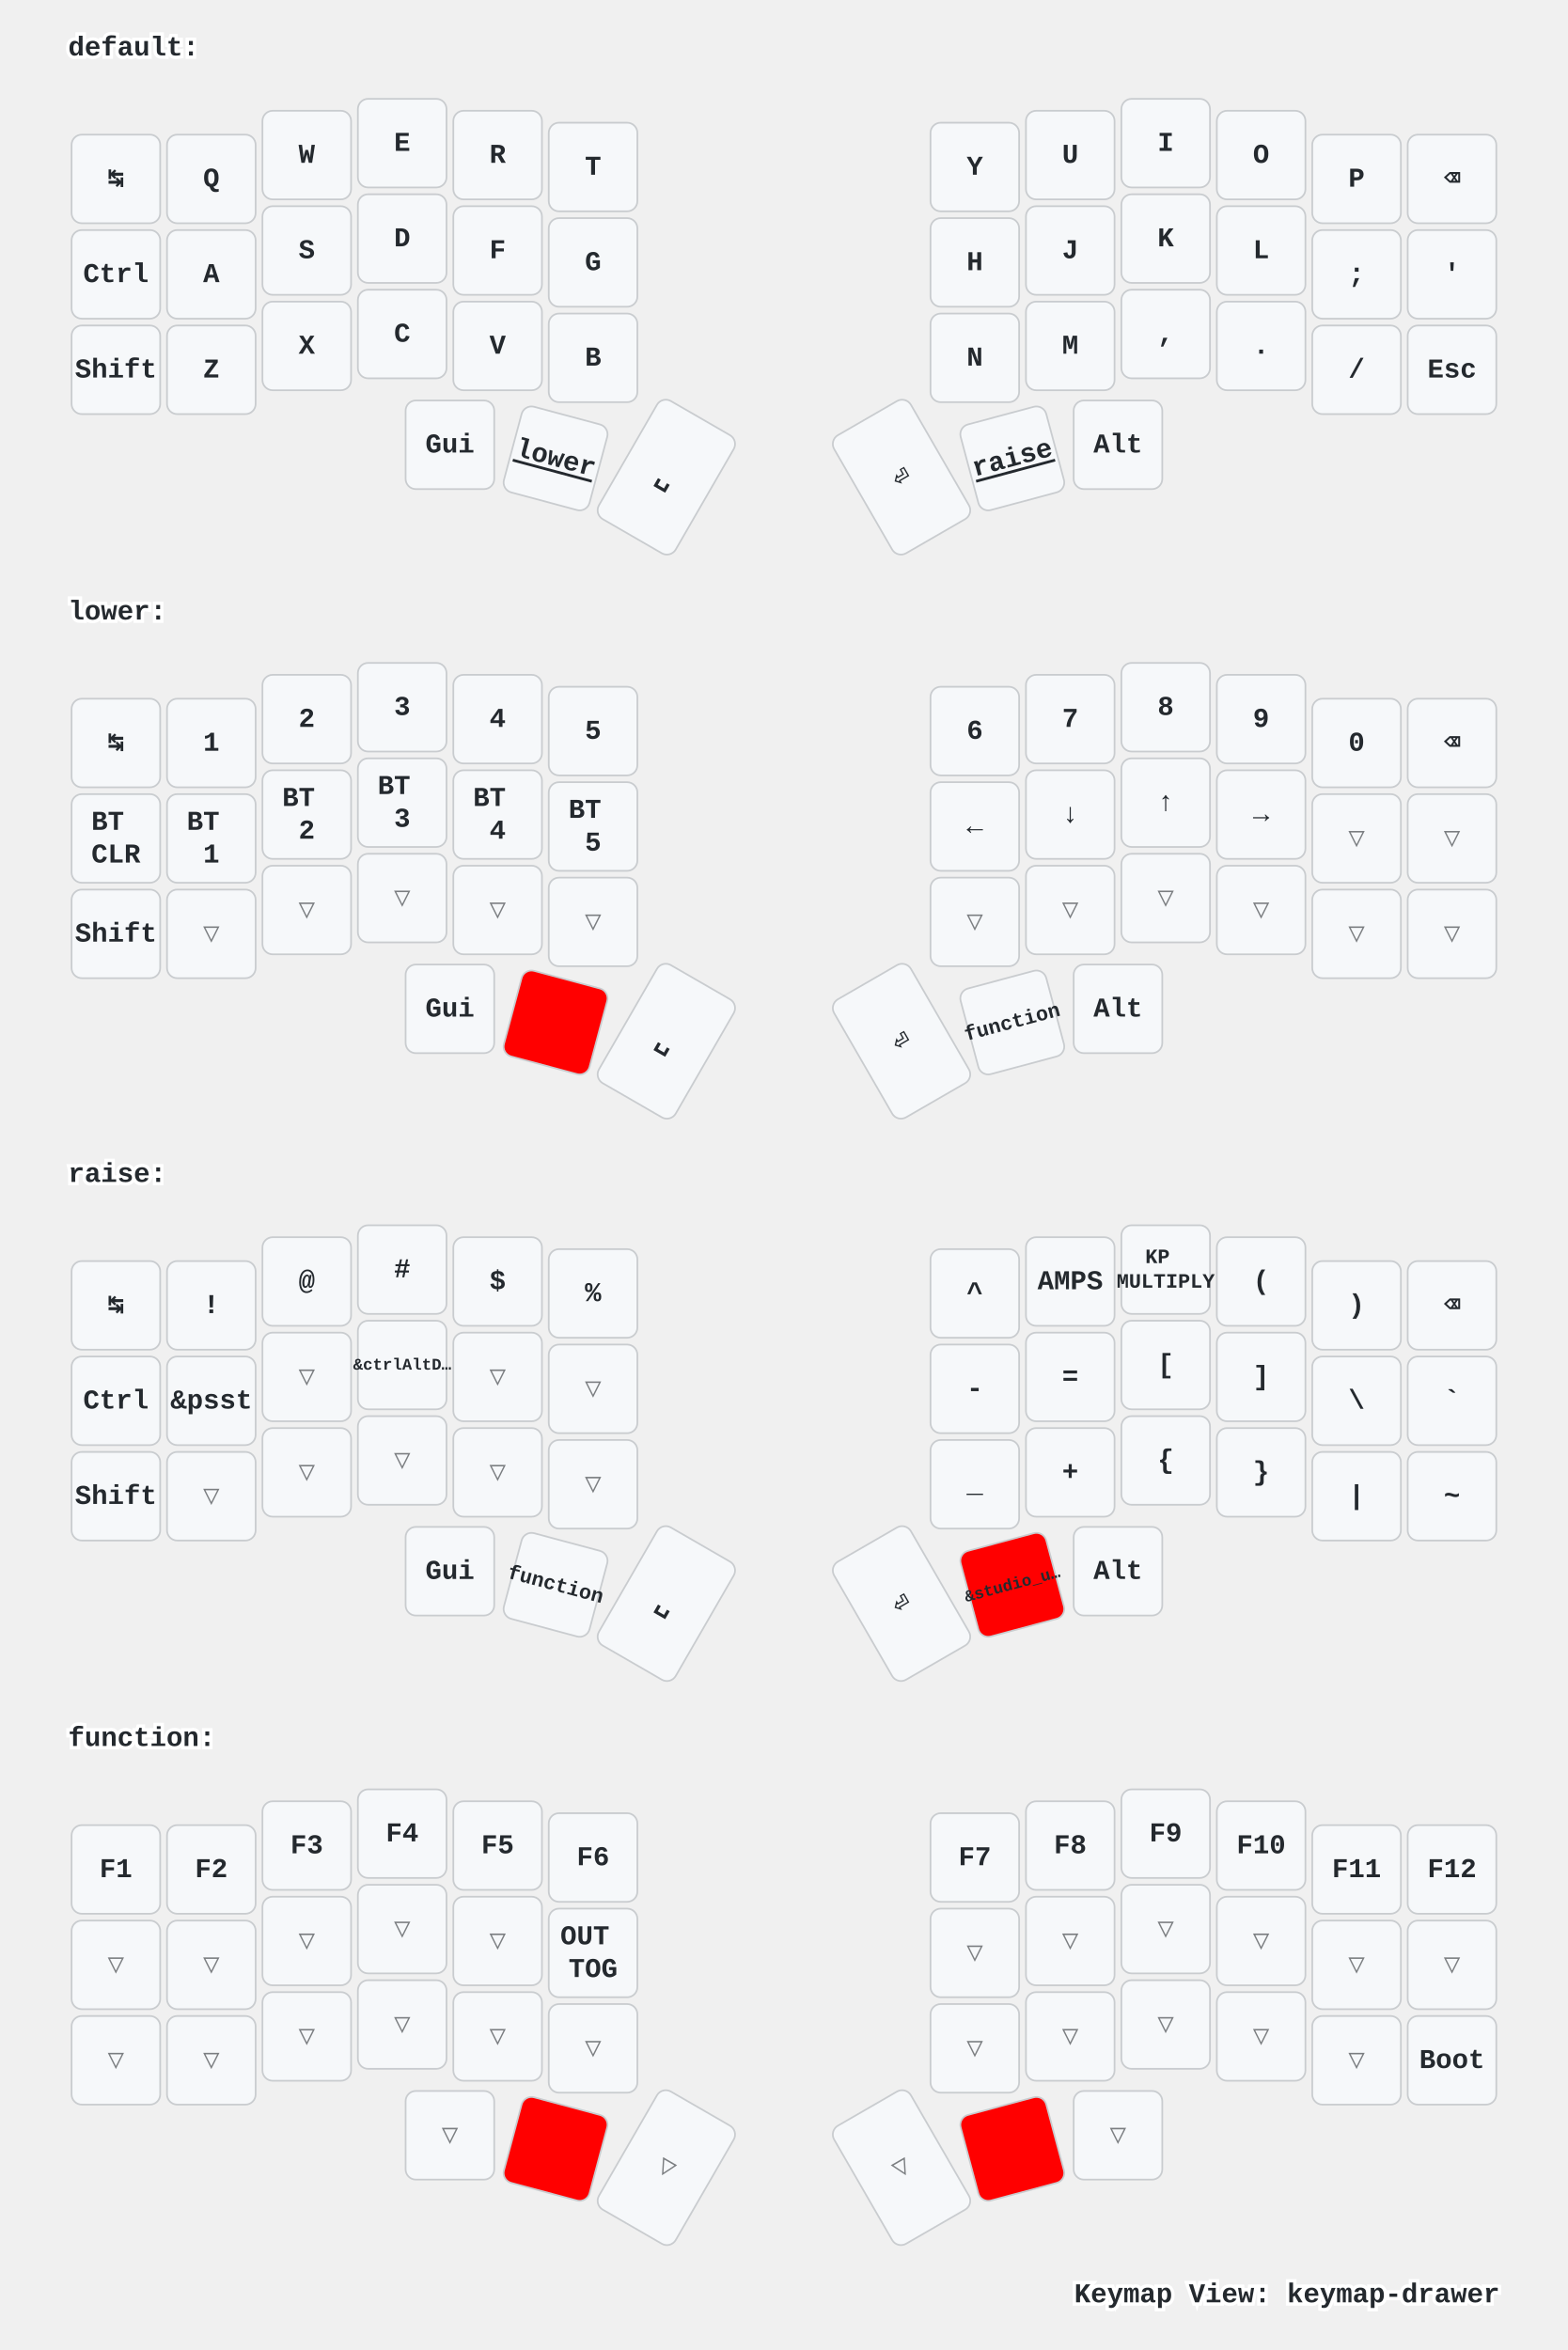
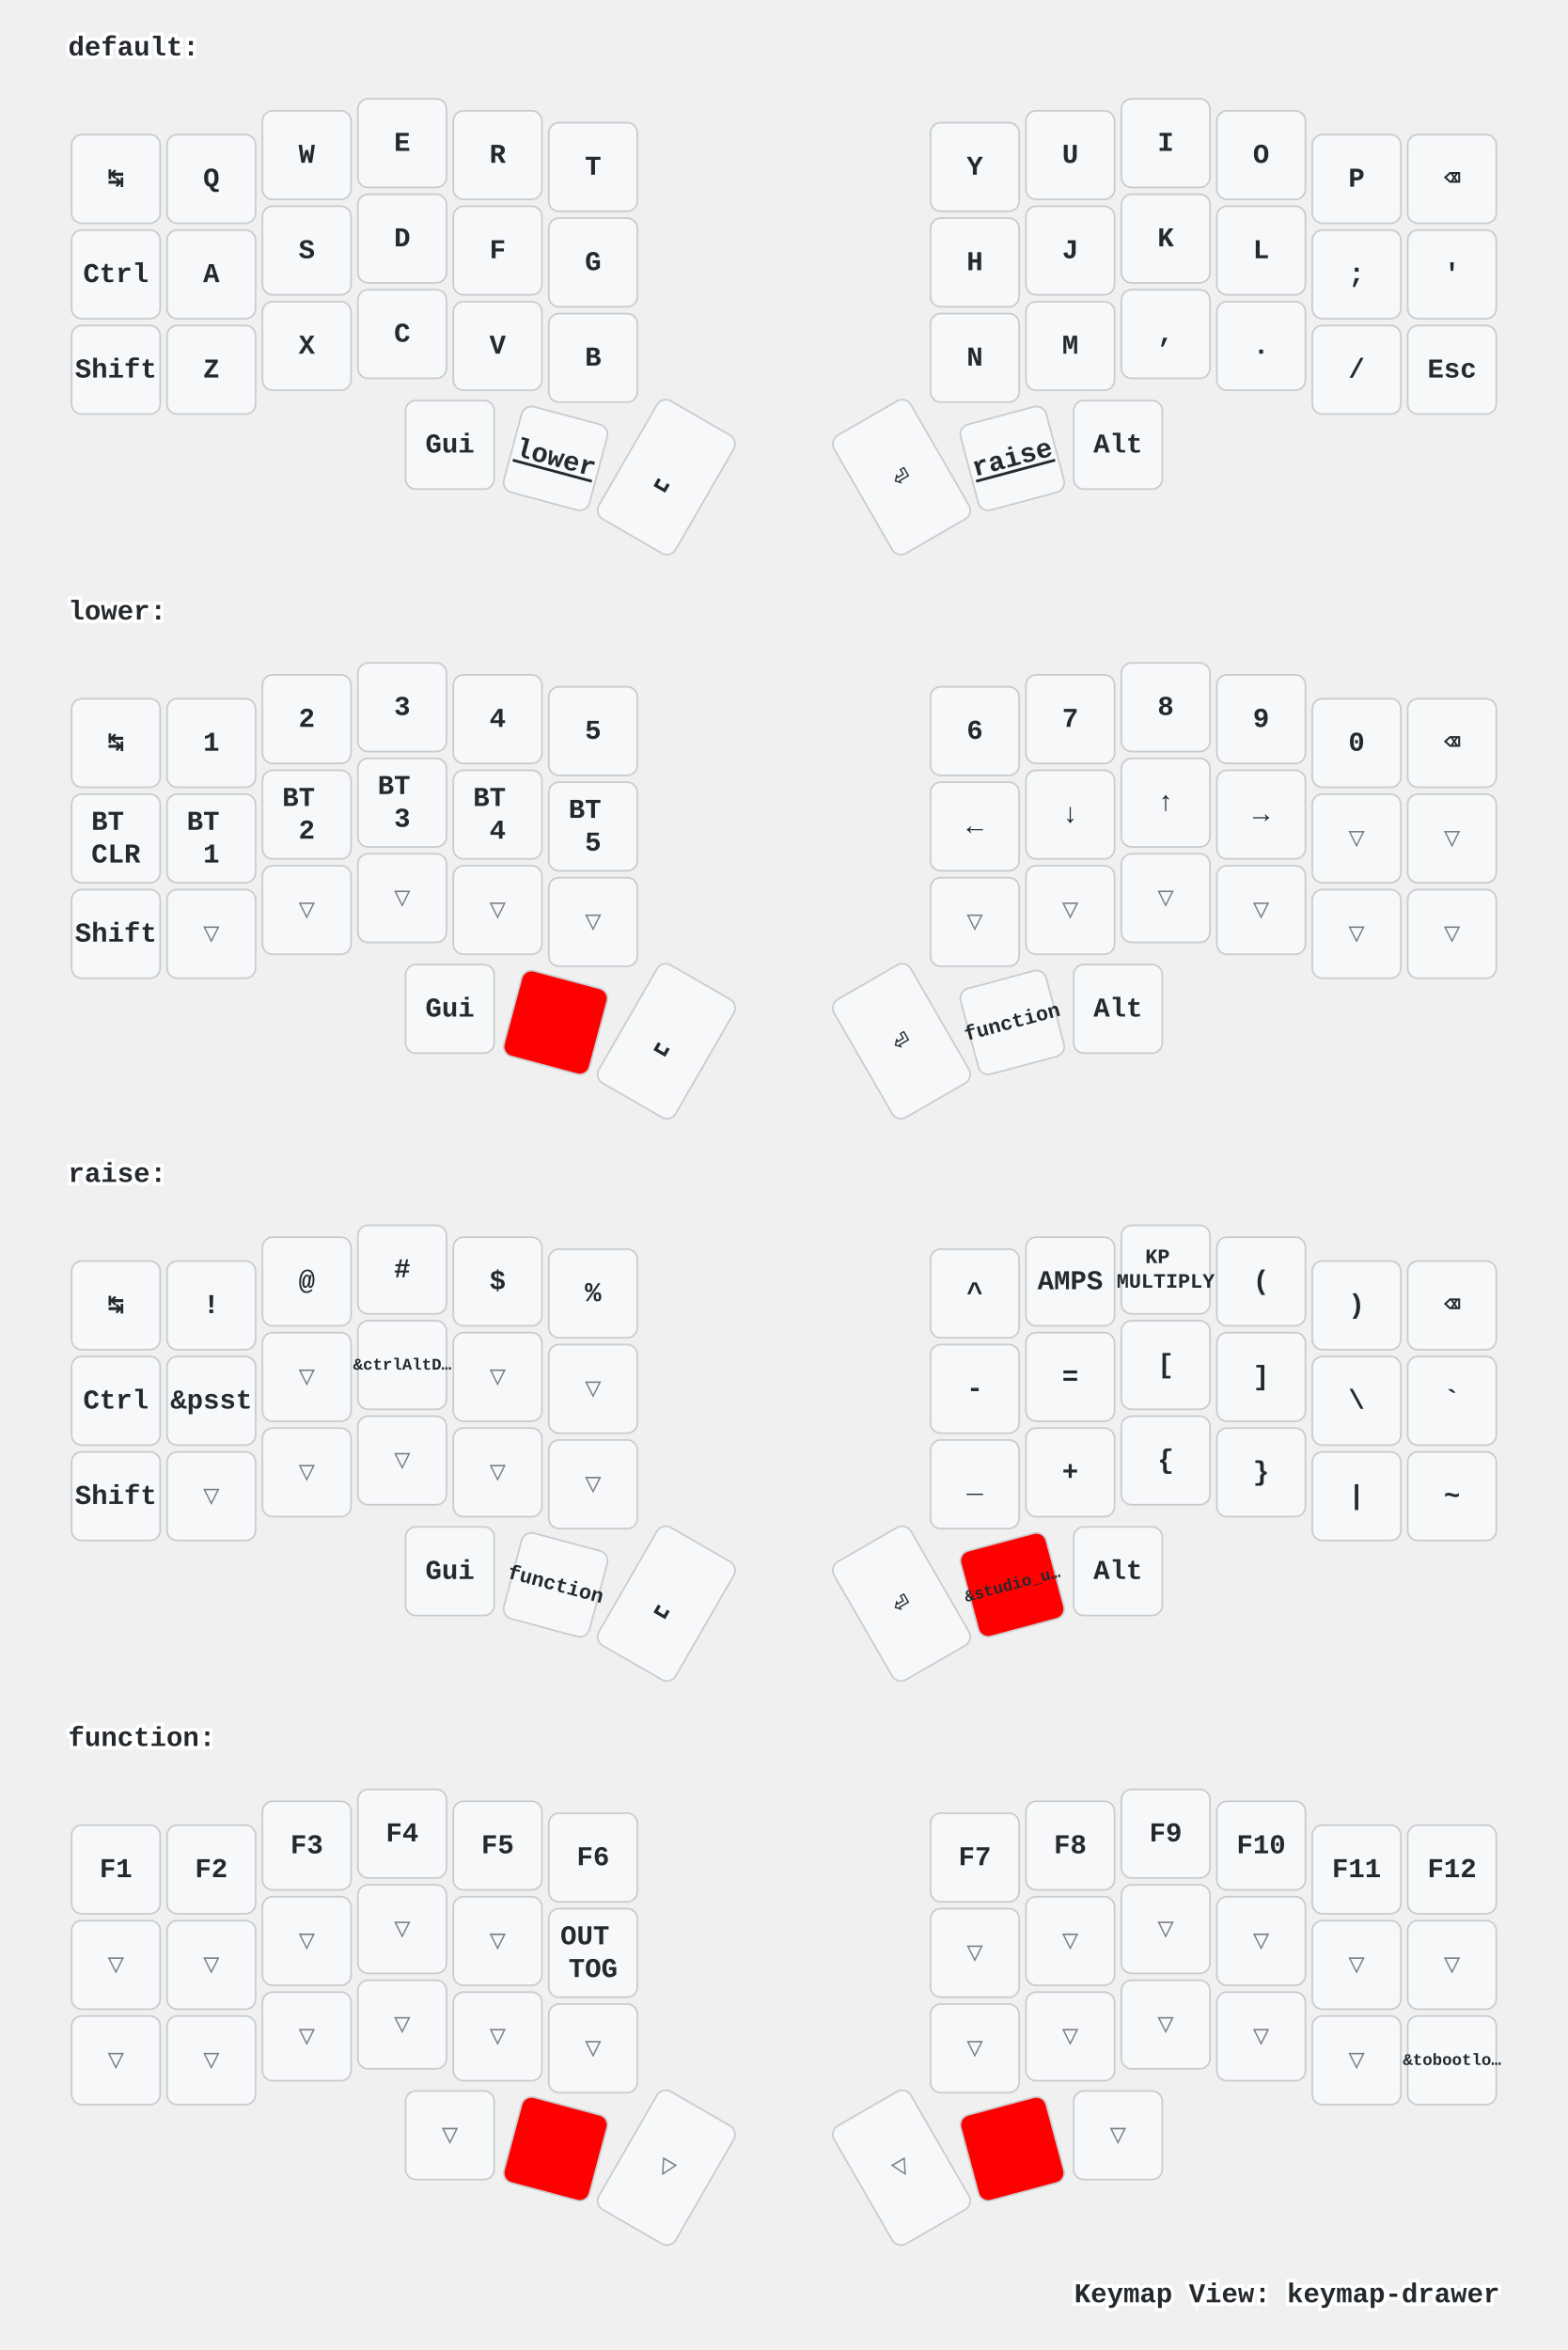
<svg xmlns="http://www.w3.org/2000/svg" width="920" height="1379" viewBox="0 0 920 1379" class="keymap">
  <style>/* inherit to force styles through use tags */
svg path {
    fill: inherit;
}

/* font and background color specifications */
svg.keymap {
    font-family: SFMono-Regular,Consolas,Liberation Mono,Menlo,monospace;
    font-size: 14px;
    font-kerning: normal;
    text-rendering: optimizeLegibility;
    fill: #24292e;
}

/* default key styling */
rect.key {
    fill: #f6f8fa;
}

rect.key, rect.combo {
    stroke: #c9cccf;
    stroke-width: 1;
}

/* default key side styling, only used is draw_key_sides is set */
rect.side {
    filter: brightness(90%);
}

/* color accent for combo boxes */
rect.combo, rect.combo-separate {
    fill: #cdf;
}

/* color accent for held keys */
rect.held, rect.combo.held {
    fill: #fdd;
}

/* color accent for ghost (optional) keys */
rect.ghost, rect.combo.ghost {
    stroke-dasharray: 4, 4;
    stroke-width: 2;
}

text {
    text-anchor: middle;
    dominant-baseline: middle;
}

/* styling for layer labels */
text.label {
    font-weight: bold;
    text-anchor: start;
    stroke: white;
    stroke-width: 4;
    paint-order: stroke;
}

/* styling for optional footer */
text.footer {
    text-anchor: end;
    dominant-baseline: auto;
    stroke: white;
    stroke-width: 4;
    paint-order: stroke;
}

/* styling for combo tap, and key hold/shifted label text */
text.combo, text.hold, text.shifted {
    font-size: 11px;
}

text.hold {
    text-anchor: middle;
    dominant-baseline: auto;
}

text.shifted {
    text-anchor: middle;
    dominant-baseline: hanging;
}

text.layer-activator {
    text-decoration: underline;
}

/* styling for hold/shifted label text in combo box */
text.combo.hold, text.combo.shifted {
    font-size: 8px;
}

/* lighter symbol for transparent keys */
text.trans {
    fill: #7b7e81;
}

/* styling for combo dendrons */
path.combo {
    stroke-width: 1;
    stroke: gray;
    fill: none;
}

/* Start Tabler Icons Cleanup */
/* cannot use height/width with glyphs */
.icon-tabler &gt; path {
    fill: inherit;
    stroke: inherit;
    stroke-width: 2;
}
/* hide tabler's default box */
.icon-tabler &gt; path[stroke="none"][fill="none"] {
    visibility: hidden;
}
/* End Tabler Icons Cleanup */

/* For default sytles, see https://github.com/caksoylar/keymap-drawer/blob/main/keymap_drawer/config.py#L85 */

svg.keymap {
  font-family: Ubuntu Mono, Inconsolata, Consolas, Liberation Mono, Menlo, monospace;
  font-size: 16px;
  font-weight: bold;
  text-rendering: optimizeLegibility;
}

/* Color accent for held keys
red = #f00
green = #0f0
blue = #00f
yellow = #ff0
cyan = #0ff
magenta = #f0f
white = #fff
black = #000
grey = #888
light grey = #ccc
#ffc
*/
rect.held, rect.combo.held {
    fill: #f00;
}

/* Technique borrowed and extended from https://github.com/englmaxi/zmk-config/blob/master/keymap-drawer/config.yaml */
.sym_sub_text.tap {
  translate: -5px 2px;
  font-size: 20px;
}
.sym_sub_text.shifted {
  translate: 10px 13px;
  font-size: 10px;
  opacity: 1.0;
}
.combo.sym_sub_text.tap {
  translate: -1px 1px;
}
.combo.sym_sub_text.shifted {
  translate: 7px 5px;
  font-size: 10px;
  opacity: 1.0;
}

/* Toggle */
.toggle.shifted {
  translate: -10px 12px;
}

.toggle.hold {
  translate: 13px -23px;
}

/* Variant for tap-dances */
.tap_dance.tap {
  translate: -7px 0px;
  font-size: 12px;
}
.tap_dance.shifted {
  translate: 7px 17px;
  font-size: 12px;
  opacity: 1.0;
}

/* Variant for symbol next to symbol */
.sym_by_sym.tap {
  translate: -6px 0px;
}
.sym_by_sym.shifted {
  translate: 10px 12px;
  opacity: 1.0;
}

.combo.sym_by_sym.tap {
  translate: -35px 0px;
}
.combo.sym_by_sym.shifted {
  translate: 35px 20px;
  opacity: 1.0;
}

.combo.sym_by_sym.hold {
  visibility: hidden;
}

/* hide hold box for combo sym_by_sym */
.combo.sym_by_sym.hold &gt; path[stroke="none"][fill="none"] {
  visibility: hidden;
}
</style>
  <g transform="translate(40, 0)" class="layer-default">
    <text x="0" y="28" class="label" id="default">default:</text>
    <g transform="translate(0, 56)">
      <g transform="translate(28, 49)" class="key keypos-0">
        <rect rx="6" ry="6" x="-26" y="-26" width="52" height="52" class="key" />
        <text x="0" y="0" class="key tap">↹</text>
      </g>
      <g transform="translate(84, 49)" class="key keypos-1">
        <rect rx="6" ry="6" x="-26" y="-26" width="52" height="52" class="key" />
        <text x="0" y="0" class="key tap">Q</text>
      </g>
      <g transform="translate(140, 35)" class="key keypos-2">
        <rect rx="6" ry="6" x="-26" y="-26" width="52" height="52" class="key" />
        <text x="0" y="0" class="key tap">W</text>
      </g>
      <g transform="translate(196, 28)" class="key keypos-3">
        <rect rx="6" ry="6" x="-26" y="-26" width="52" height="52" class="key" />
        <text x="0" y="0" class="key tap">E</text>
      </g>
      <g transform="translate(252, 35)" class="key keypos-4">
        <rect rx="6" ry="6" x="-26" y="-26" width="52" height="52" class="key" />
        <text x="0" y="0" class="key tap">R</text>
      </g>
      <g transform="translate(308, 42)" class="key keypos-5">
        <rect rx="6" ry="6" x="-26" y="-26" width="52" height="52" class="key" />
        <text x="0" y="0" class="key tap">T</text>
      </g>
      <g transform="translate(532, 42)" class="key keypos-6">
        <rect rx="6" ry="6" x="-26" y="-26" width="52" height="52" class="key" />
        <text x="0" y="0" class="key tap">Y</text>
      </g>
      <g transform="translate(588, 35)" class="key keypos-7">
        <rect rx="6" ry="6" x="-26" y="-26" width="52" height="52" class="key" />
        <text x="0" y="0" class="key tap">U</text>
      </g>
      <g transform="translate(644, 28)" class="key keypos-8">
        <rect rx="6" ry="6" x="-26" y="-26" width="52" height="52" class="key" />
        <text x="0" y="0" class="key tap">I</text>
      </g>
      <g transform="translate(700, 35)" class="key keypos-9">
        <rect rx="6" ry="6" x="-26" y="-26" width="52" height="52" class="key" />
        <text x="0" y="0" class="key tap">O</text>
      </g>
      <g transform="translate(756, 49)" class="key keypos-10">
        <rect rx="6" ry="6" x="-26" y="-26" width="52" height="52" class="key" />
        <text x="0" y="0" class="key tap">P</text>
      </g>
      <g transform="translate(812, 49)" class="key keypos-11">
        <rect rx="6" ry="6" x="-26" y="-26" width="52" height="52" class="key" />
        <text x="0" y="0" class="key tap">⌫</text>
      </g>
      <g transform="translate(28, 105)" class="key keypos-12">
        <rect rx="6" ry="6" x="-26" y="-26" width="52" height="52" class="key" />
        <text x="0" y="0" class="key tap">Ctrl</text>
      </g>
      <g transform="translate(84, 105)" class="key keypos-13">
        <rect rx="6" ry="6" x="-26" y="-26" width="52" height="52" class="key" />
        <text x="0" y="0" class="key tap">A</text>
      </g>
      <g transform="translate(140, 91)" class="key keypos-14">
        <rect rx="6" ry="6" x="-26" y="-26" width="52" height="52" class="key" />
        <text x="0" y="0" class="key tap">S</text>
      </g>
      <g transform="translate(196, 84)" class="key keypos-15">
        <rect rx="6" ry="6" x="-26" y="-26" width="52" height="52" class="key" />
        <text x="0" y="0" class="key tap">D</text>
      </g>
      <g transform="translate(252, 91)" class="key keypos-16">
        <rect rx="6" ry="6" x="-26" y="-26" width="52" height="52" class="key" />
        <text x="0" y="0" class="key tap">F</text>
      </g>
      <g transform="translate(308, 98)" class="key keypos-17">
        <rect rx="6" ry="6" x="-26" y="-26" width="52" height="52" class="key" />
        <text x="0" y="0" class="key tap">G</text>
      </g>
      <g transform="translate(532, 98)" class="key keypos-18">
        <rect rx="6" ry="6" x="-26" y="-26" width="52" height="52" class="key" />
        <text x="0" y="0" class="key tap">H</text>
      </g>
      <g transform="translate(588, 91)" class="key keypos-19">
        <rect rx="6" ry="6" x="-26" y="-26" width="52" height="52" class="key" />
        <text x="0" y="0" class="key tap">J</text>
      </g>
      <g transform="translate(644, 84)" class="key keypos-20">
        <rect rx="6" ry="6" x="-26" y="-26" width="52" height="52" class="key" />
        <text x="0" y="0" class="key tap">K</text>
      </g>
      <g transform="translate(700, 91)" class="key keypos-21">
        <rect rx="6" ry="6" x="-26" y="-26" width="52" height="52" class="key" />
        <text x="0" y="0" class="key tap">L</text>
      </g>
      <g transform="translate(756, 105)" class="key keypos-22">
        <rect rx="6" ry="6" x="-26" y="-26" width="52" height="52" class="key" />
        <text x="0" y="0" class="key tap">;</text>
      </g>
      <g transform="translate(812, 105)" class="key keypos-23">
        <rect rx="6" ry="6" x="-26" y="-26" width="52" height="52" class="key" />
        <text x="0" y="0" class="key tap">'</text>
      </g>
      <g transform="translate(28, 161)" class="key keypos-24">
        <rect rx="6" ry="6" x="-26" y="-26" width="52" height="52" class="key" />
        <text x="0" y="0" class="key tap">Shift</text>
      </g>
      <g transform="translate(84, 161)" class="key keypos-25">
        <rect rx="6" ry="6" x="-26" y="-26" width="52" height="52" class="key" />
        <text x="0" y="0" class="key tap">Z</text>
      </g>
      <g transform="translate(140, 147)" class="key keypos-26">
        <rect rx="6" ry="6" x="-26" y="-26" width="52" height="52" class="key" />
        <text x="0" y="0" class="key tap">X</text>
      </g>
      <g transform="translate(196, 140)" class="key keypos-27">
        <rect rx="6" ry="6" x="-26" y="-26" width="52" height="52" class="key" />
        <text x="0" y="0" class="key tap">C</text>
      </g>
      <g transform="translate(252, 147)" class="key keypos-28">
        <rect rx="6" ry="6" x="-26" y="-26" width="52" height="52" class="key" />
        <text x="0" y="0" class="key tap">V</text>
      </g>
      <g transform="translate(308, 154)" class="key keypos-29">
        <rect rx="6" ry="6" x="-26" y="-26" width="52" height="52" class="key" />
        <text x="0" y="0" class="key tap">B</text>
      </g>
      <g transform="translate(532, 154)" class="key keypos-30">
        <rect rx="6" ry="6" x="-26" y="-26" width="52" height="52" class="key" />
        <text x="0" y="0" class="key tap">N</text>
      </g>
      <g transform="translate(588, 147)" class="key keypos-31">
        <rect rx="6" ry="6" x="-26" y="-26" width="52" height="52" class="key" />
        <text x="0" y="0" class="key tap">M</text>
      </g>
      <g transform="translate(644, 140)" class="key keypos-32">
        <rect rx="6" ry="6" x="-26" y="-26" width="52" height="52" class="key" />
        <text x="0" y="0" class="key tap">,</text>
      </g>
      <g transform="translate(700, 147)" class="key keypos-33">
        <rect rx="6" ry="6" x="-26" y="-26" width="52" height="52" class="key" />
        <text x="0" y="0" class="key tap">.</text>
      </g>
      <g transform="translate(756, 161)" class="key keypos-34">
        <rect rx="6" ry="6" x="-26" y="-26" width="52" height="52" class="key" />
        <text x="0" y="0" class="key tap">/</text>
      </g>
      <g transform="translate(812, 161)" class="key keypos-35">
        <rect rx="6" ry="6" x="-26" y="-26" width="52" height="52" class="key" />
        <text x="0" y="0" class="key tap">Esc</text>
      </g>
      <g transform="translate(224, 205)" class="key keypos-36">
        <rect rx="6" ry="6" x="-26" y="-26" width="52" height="52" class="key" />
        <text x="0" y="0" class="key tap">Gui</text>
      </g>
      <g transform="translate(286, 213) rotate(15.0)" class="key keypos-37">
        <rect rx="6" ry="6" x="-26" y="-26" width="52" height="52" class="key" />
        <a href="#lower">
          <text x="0" y="0" class="key tap layer-activator">lower</text>
        </a>
      </g>
      <g transform="translate(351, 224) rotate(30.0)" class="key keypos-38">
        <rect rx="6" ry="6" x="-26" y="-40" width="52" height="80" class="key" />
        <text x="0" y="0" class="key tap">␣</text>
      </g>
      <g transform="translate(489, 224) rotate(-30.0)" class="key keypos-39">
        <rect rx="6" ry="6" x="-26" y="-40" width="52" height="80" class="key" />
        <text x="0" y="0" class="key tap">⏎</text>
      </g>
      <g transform="translate(554, 213) rotate(-15.0)" class="key keypos-40">
        <rect rx="6" ry="6" x="-26" y="-26" width="52" height="52" class="key" />
        <a href="#raise">
          <text x="0" y="0" class="key tap layer-activator">raise</text>
        </a>
      </g>
      <g transform="translate(616, 205)" class="key keypos-41">
        <rect rx="6" ry="6" x="-26" y="-26" width="52" height="52" class="key" />
        <text x="0" y="0" class="key tap">Alt</text>
      </g>
    </g>
  </g>
  <g transform="translate(40, 331)" class="layer-lower">
    <text x="0" y="28" class="label" id="lower">lower:</text>
    <g transform="translate(0, 56)">
      <g transform="translate(28, 49)" class="key keypos-0">
        <rect rx="6" ry="6" x="-26" y="-26" width="52" height="52" class="key" />
        <text x="0" y="0" class="key tap">↹</text>
      </g>
      <g transform="translate(84, 49)" class="key keypos-1">
        <rect rx="6" ry="6" x="-26" y="-26" width="52" height="52" class="key" />
        <text x="0" y="0" class="key tap">1</text>
      </g>
      <g transform="translate(140, 35)" class="key keypos-2">
        <rect rx="6" ry="6" x="-26" y="-26" width="52" height="52" class="key" />
        <text x="0" y="0" class="key tap">2</text>
      </g>
      <g transform="translate(196, 28)" class="key keypos-3">
        <rect rx="6" ry="6" x="-26" y="-26" width="52" height="52" class="key" />
        <text x="0" y="0" class="key tap">3</text>
      </g>
      <g transform="translate(252, 35)" class="key keypos-4">
        <rect rx="6" ry="6" x="-26" y="-26" width="52" height="52" class="key" />
        <text x="0" y="0" class="key tap">4</text>
      </g>
      <g transform="translate(308, 42)" class="key keypos-5">
        <rect rx="6" ry="6" x="-26" y="-26" width="52" height="52" class="key" />
        <text x="0" y="0" class="key tap">5</text>
      </g>
      <g transform="translate(532, 42)" class="key keypos-6">
        <rect rx="6" ry="6" x="-26" y="-26" width="52" height="52" class="key" />
        <text x="0" y="0" class="key tap">6</text>
      </g>
      <g transform="translate(588, 35)" class="key keypos-7">
        <rect rx="6" ry="6" x="-26" y="-26" width="52" height="52" class="key" />
        <text x="0" y="0" class="key tap">7</text>
      </g>
      <g transform="translate(644, 28)" class="key keypos-8">
        <rect rx="6" ry="6" x="-26" y="-26" width="52" height="52" class="key" />
        <text x="0" y="0" class="key tap">8</text>
      </g>
      <g transform="translate(700, 35)" class="key keypos-9">
        <rect rx="6" ry="6" x="-26" y="-26" width="52" height="52" class="key" />
        <text x="0" y="0" class="key tap">9</text>
      </g>
      <g transform="translate(756, 49)" class="key keypos-10">
        <rect rx="6" ry="6" x="-26" y="-26" width="52" height="52" class="key" />
        <text x="0" y="0" class="key tap">0</text>
      </g>
      <g transform="translate(812, 49)" class="key keypos-11">
        <rect rx="6" ry="6" x="-26" y="-26" width="52" height="52" class="key" />
        <text x="0" y="0" class="key tap">⌫</text>
      </g>
      <g transform="translate(28, 105)" class="key keypos-12">
        <rect rx="6" ry="6" x="-26" y="-26" width="52" height="52" class="key" />
        <text x="0" y="0" class="key tap">
          <tspan x="0" dy="-0.6em">BT</tspan>
          <tspan x="0" dy="1.2em">CLR</tspan>
        </text>
      </g>
      <g transform="translate(84, 105)" class="key keypos-13">
        <rect rx="6" ry="6" x="-26" y="-26" width="52" height="52" class="key" />
        <text x="0" y="0" class="key tap">
          <tspan x="0" dy="-0.6em">BT</tspan>
          <tspan x="0" dy="1.2em">1</tspan>
        </text>
      </g>
      <g transform="translate(140, 91)" class="key keypos-14">
        <rect rx="6" ry="6" x="-26" y="-26" width="52" height="52" class="key" />
        <text x="0" y="0" class="key tap">
          <tspan x="0" dy="-0.6em">BT</tspan>
          <tspan x="0" dy="1.2em">2</tspan>
        </text>
      </g>
      <g transform="translate(196, 84)" class="key keypos-15">
        <rect rx="6" ry="6" x="-26" y="-26" width="52" height="52" class="key" />
        <text x="0" y="0" class="key tap">
          <tspan x="0" dy="-0.6em">BT</tspan>
          <tspan x="0" dy="1.2em">3</tspan>
        </text>
      </g>
      <g transform="translate(252, 91)" class="key keypos-16">
        <rect rx="6" ry="6" x="-26" y="-26" width="52" height="52" class="key" />
        <text x="0" y="0" class="key tap">
          <tspan x="0" dy="-0.6em">BT</tspan>
          <tspan x="0" dy="1.2em">4</tspan>
        </text>
      </g>
      <g transform="translate(308, 98)" class="key keypos-17">
        <rect rx="6" ry="6" x="-26" y="-26" width="52" height="52" class="key" />
        <text x="0" y="0" class="key tap">
          <tspan x="0" dy="-0.6em">BT</tspan>
          <tspan x="0" dy="1.2em">5</tspan>
        </text>
      </g>
      <g transform="translate(532, 98)" class="key keypos-18">
        <rect rx="6" ry="6" x="-26" y="-26" width="52" height="52" class="key" />
        <text x="0" y="0" class="key tap">←</text>
      </g>
      <g transform="translate(588, 91)" class="key keypos-19">
        <rect rx="6" ry="6" x="-26" y="-26" width="52" height="52" class="key" />
        <text x="0" y="0" class="key tap">↓</text>
      </g>
      <g transform="translate(644, 84)" class="key keypos-20">
        <rect rx="6" ry="6" x="-26" y="-26" width="52" height="52" class="key" />
        <text x="0" y="0" class="key tap">↑</text>
      </g>
      <g transform="translate(700, 91)" class="key keypos-21">
        <rect rx="6" ry="6" x="-26" y="-26" width="52" height="52" class="key" />
        <text x="0" y="0" class="key tap">→</text>
      </g>
      <g transform="translate(756, 105)" class="key trans keypos-22">
        <rect rx="6" ry="6" x="-26" y="-26" width="52" height="52" class="key trans" />
        <text x="0" y="0" class="key trans tap">▽</text>
      </g>
      <g transform="translate(812, 105)" class="key trans keypos-23">
        <rect rx="6" ry="6" x="-26" y="-26" width="52" height="52" class="key trans" />
        <text x="0" y="0" class="key trans tap">▽</text>
      </g>
      <g transform="translate(28, 161)" class="key keypos-24">
        <rect rx="6" ry="6" x="-26" y="-26" width="52" height="52" class="key" />
        <text x="0" y="0" class="key tap">Shift</text>
      </g>
      <g transform="translate(84, 161)" class="key trans keypos-25">
        <rect rx="6" ry="6" x="-26" y="-26" width="52" height="52" class="key trans" />
        <text x="0" y="0" class="key trans tap">▽</text>
      </g>
      <g transform="translate(140, 147)" class="key trans keypos-26">
        <rect rx="6" ry="6" x="-26" y="-26" width="52" height="52" class="key trans" />
        <text x="0" y="0" class="key trans tap">▽</text>
      </g>
      <g transform="translate(196, 140)" class="key trans keypos-27">
        <rect rx="6" ry="6" x="-26" y="-26" width="52" height="52" class="key trans" />
        <text x="0" y="0" class="key trans tap">▽</text>
      </g>
      <g transform="translate(252, 147)" class="key trans keypos-28">
        <rect rx="6" ry="6" x="-26" y="-26" width="52" height="52" class="key trans" />
        <text x="0" y="0" class="key trans tap">▽</text>
      </g>
      <g transform="translate(308, 154)" class="key trans keypos-29">
        <rect rx="6" ry="6" x="-26" y="-26" width="52" height="52" class="key trans" />
        <text x="0" y="0" class="key trans tap">▽</text>
      </g>
      <g transform="translate(532, 154)" class="key trans keypos-30">
        <rect rx="6" ry="6" x="-26" y="-26" width="52" height="52" class="key trans" />
        <text x="0" y="0" class="key trans tap">▽</text>
      </g>
      <g transform="translate(588, 147)" class="key trans keypos-31">
        <rect rx="6" ry="6" x="-26" y="-26" width="52" height="52" class="key trans" />
        <text x="0" y="0" class="key trans tap">▽</text>
      </g>
      <g transform="translate(644, 140)" class="key trans keypos-32">
        <rect rx="6" ry="6" x="-26" y="-26" width="52" height="52" class="key trans" />
        <text x="0" y="0" class="key trans tap">▽</text>
      </g>
      <g transform="translate(700, 147)" class="key trans keypos-33">
        <rect rx="6" ry="6" x="-26" y="-26" width="52" height="52" class="key trans" />
        <text x="0" y="0" class="key trans tap">▽</text>
      </g>
      <g transform="translate(756, 161)" class="key trans keypos-34">
        <rect rx="6" ry="6" x="-26" y="-26" width="52" height="52" class="key trans" />
        <text x="0" y="0" class="key trans tap">▽</text>
      </g>
      <g transform="translate(812, 161)" class="key trans keypos-35">
        <rect rx="6" ry="6" x="-26" y="-26" width="52" height="52" class="key trans" />
        <text x="0" y="0" class="key trans tap">▽</text>
      </g>
      <g transform="translate(224, 205)" class="key keypos-36">
        <rect rx="6" ry="6" x="-26" y="-26" width="52" height="52" class="key" />
        <text x="0" y="0" class="key tap">Gui</text>
      </g>
      <g transform="translate(286, 213) rotate(15.0)" class="key held keypos-37">
        <rect rx="6" ry="6" x="-26" y="-26" width="52" height="52" class="key held" />
      </g>
      <g transform="translate(351, 224) rotate(30.0)" class="key keypos-38">
        <rect rx="6" ry="6" x="-26" y="-40" width="52" height="80" class="key" />
        <text x="0" y="0" class="key tap">␣</text>
      </g>
      <g transform="translate(489, 224) rotate(-30.0)" class="key keypos-39">
        <rect rx="6" ry="6" x="-26" y="-40" width="52" height="80" class="key" />
        <text x="0" y="0" class="key tap">⏎</text>
      </g>
      <g transform="translate(554, 213) rotate(-15.0)" class="key keypos-40">
        <rect rx="6" ry="6" x="-26" y="-26" width="52" height="52" class="key" />
        <a href="#function">
          <text x="0" y="0" class="key tap layer-activator">
            <tspan style="font-size: 75%">function</tspan>
          </text>
        </a>
      </g>
      <g transform="translate(616, 205)" class="key keypos-41">
        <rect rx="6" ry="6" x="-26" y="-26" width="52" height="52" class="key" />
        <text x="0" y="0" class="key tap">Alt</text>
      </g>
    </g>
  </g>
  <g transform="translate(40, 661)" class="layer-raise">
    <text x="0" y="28" class="label" id="raise">raise:</text>
    <g transform="translate(0, 56)">
      <g transform="translate(28, 49)" class="key keypos-0">
        <rect rx="6" ry="6" x="-26" y="-26" width="52" height="52" class="key" />
        <text x="0" y="0" class="key tap">↹</text>
      </g>
      <g transform="translate(84, 49)" class="key keypos-1">
        <rect rx="6" ry="6" x="-26" y="-26" width="52" height="52" class="key" />
        <text x="0" y="0" class="key tap">!</text>
      </g>
      <g transform="translate(140, 35)" class="key keypos-2">
        <rect rx="6" ry="6" x="-26" y="-26" width="52" height="52" class="key" />
        <text x="0" y="0" class="key tap">@</text>
      </g>
      <g transform="translate(196, 28)" class="key keypos-3">
        <rect rx="6" ry="6" x="-26" y="-26" width="52" height="52" class="key" />
        <text x="0" y="0" class="key tap">#</text>
      </g>
      <g transform="translate(252, 35)" class="key keypos-4">
        <rect rx="6" ry="6" x="-26" y="-26" width="52" height="52" class="key" />
        <text x="0" y="0" class="key tap">$</text>
      </g>
      <g transform="translate(308, 42)" class="key keypos-5">
        <rect rx="6" ry="6" x="-26" y="-26" width="52" height="52" class="key" />
        <text x="0" y="0" class="key tap">%</text>
      </g>
      <g transform="translate(532, 42)" class="key keypos-6">
        <rect rx="6" ry="6" x="-26" y="-26" width="52" height="52" class="key" />
        <text x="0" y="0" class="key tap">^</text>
      </g>
      <g transform="translate(588, 35)" class="key keypos-7">
        <rect rx="6" ry="6" x="-26" y="-26" width="52" height="52" class="key" />
        <text x="0" y="0" class="key tap">AMPS</text>
      </g>
      <g transform="translate(644, 28)" class="key keypos-8">
        <rect rx="6" ry="6" x="-26" y="-26" width="52" height="52" class="key" />
        <text x="0" y="0" class="key tap">
          <tspan x="0" dy="-0.6em" style="font-size: 75%">KP</tspan>
          <tspan x="0" dy="1.2em" style="font-size: 75%">MULTIPLY</tspan>
        </text>
      </g>
      <g transform="translate(700, 35)" class="key keypos-9">
        <rect rx="6" ry="6" x="-26" y="-26" width="52" height="52" class="key" />
        <text x="0" y="0" class="key tap">(</text>
      </g>
      <g transform="translate(756, 49)" class="key keypos-10">
        <rect rx="6" ry="6" x="-26" y="-26" width="52" height="52" class="key" />
        <text x="0" y="0" class="key tap">)</text>
      </g>
      <g transform="translate(812, 49)" class="key keypos-11">
        <rect rx="6" ry="6" x="-26" y="-26" width="52" height="52" class="key" />
        <text x="0" y="0" class="key tap">⌫</text>
      </g>
      <g transform="translate(28, 105)" class="key keypos-12">
        <rect rx="6" ry="6" x="-26" y="-26" width="52" height="52" class="key" />
        <text x="0" y="0" class="key tap">Ctrl</text>
      </g>
      <g transform="translate(84, 105)" class="key keypos-13">
        <rect rx="6" ry="6" x="-26" y="-26" width="52" height="52" class="key" />
        <text x="0" y="0" class="key tap">&amp;psst</text>
      </g>
      <g transform="translate(140, 91)" class="key trans keypos-14">
        <rect rx="6" ry="6" x="-26" y="-26" width="52" height="52" class="key trans" />
        <text x="0" y="0" class="key trans tap">▽</text>
      </g>
      <g transform="translate(196, 84)" class="key keypos-15">
        <rect rx="6" ry="6" x="-26" y="-26" width="52" height="52" class="key" />
        <text x="0" y="0" class="key tap">
          <tspan style="font-size: 60%">&amp;ctrlAltD…</tspan>
        </text>
      </g>
      <g transform="translate(252, 91)" class="key trans keypos-16">
        <rect rx="6" ry="6" x="-26" y="-26" width="52" height="52" class="key trans" />
        <text x="0" y="0" class="key trans tap">▽</text>
      </g>
      <g transform="translate(308, 98)" class="key trans keypos-17">
        <rect rx="6" ry="6" x="-26" y="-26" width="52" height="52" class="key trans" />
        <text x="0" y="0" class="key trans tap">▽</text>
      </g>
      <g transform="translate(532, 98)" class="key keypos-18">
        <rect rx="6" ry="6" x="-26" y="-26" width="52" height="52" class="key" />
        <text x="0" y="0" class="key tap">-</text>
      </g>
      <g transform="translate(588, 91)" class="key keypos-19">
        <rect rx="6" ry="6" x="-26" y="-26" width="52" height="52" class="key" />
        <text x="0" y="0" class="key tap">=</text>
      </g>
      <g transform="translate(644, 84)" class="key keypos-20">
        <rect rx="6" ry="6" x="-26" y="-26" width="52" height="52" class="key" />
        <text x="0" y="0" class="key tap">[</text>
      </g>
      <g transform="translate(700, 91)" class="key keypos-21">
        <rect rx="6" ry="6" x="-26" y="-26" width="52" height="52" class="key" />
        <text x="0" y="0" class="key tap">]</text>
      </g>
      <g transform="translate(756, 105)" class="key keypos-22">
        <rect rx="6" ry="6" x="-26" y="-26" width="52" height="52" class="key" />
        <text x="0" y="0" class="key tap">\</text>
      </g>
      <g transform="translate(812, 105)" class="key keypos-23">
        <rect rx="6" ry="6" x="-26" y="-26" width="52" height="52" class="key" />
        <text x="0" y="0" class="key tap">`</text>
      </g>
      <g transform="translate(28, 161)" class="key keypos-24">
        <rect rx="6" ry="6" x="-26" y="-26" width="52" height="52" class="key" />
        <text x="0" y="0" class="key tap">Shift</text>
      </g>
      <g transform="translate(84, 161)" class="key trans keypos-25">
        <rect rx="6" ry="6" x="-26" y="-26" width="52" height="52" class="key trans" />
        <text x="0" y="0" class="key trans tap">▽</text>
      </g>
      <g transform="translate(140, 147)" class="key trans keypos-26">
        <rect rx="6" ry="6" x="-26" y="-26" width="52" height="52" class="key trans" />
        <text x="0" y="0" class="key trans tap">▽</text>
      </g>
      <g transform="translate(196, 140)" class="key trans keypos-27">
        <rect rx="6" ry="6" x="-26" y="-26" width="52" height="52" class="key trans" />
        <text x="0" y="0" class="key trans tap">▽</text>
      </g>
      <g transform="translate(252, 147)" class="key trans keypos-28">
        <rect rx="6" ry="6" x="-26" y="-26" width="52" height="52" class="key trans" />
        <text x="0" y="0" class="key trans tap">▽</text>
      </g>
      <g transform="translate(308, 154)" class="key trans keypos-29">
        <rect rx="6" ry="6" x="-26" y="-26" width="52" height="52" class="key trans" />
        <text x="0" y="0" class="key trans tap">▽</text>
      </g>
      <g transform="translate(532, 154)" class="key keypos-30">
        <rect rx="6" ry="6" x="-26" y="-26" width="52" height="52" class="key" />
        <text x="0" y="0" class="key tap">_</text>
      </g>
      <g transform="translate(588, 147)" class="key keypos-31">
        <rect rx="6" ry="6" x="-26" y="-26" width="52" height="52" class="key" />
        <text x="0" y="0" class="key tap">+</text>
      </g>
      <g transform="translate(644, 140)" class="key keypos-32">
        <rect rx="6" ry="6" x="-26" y="-26" width="52" height="52" class="key" />
        <text x="0" y="0" class="key tap">{</text>
      </g>
      <g transform="translate(700, 147)" class="key keypos-33">
        <rect rx="6" ry="6" x="-26" y="-26" width="52" height="52" class="key" />
        <text x="0" y="0" class="key tap">}</text>
      </g>
      <g transform="translate(756, 161)" class="key keypos-34">
        <rect rx="6" ry="6" x="-26" y="-26" width="52" height="52" class="key" />
        <text x="0" y="0" class="key tap">|</text>
      </g>
      <g transform="translate(812, 161)" class="key keypos-35">
        <rect rx="6" ry="6" x="-26" y="-26" width="52" height="52" class="key" />
        <text x="0" y="0" class="key tap">~</text>
      </g>
      <g transform="translate(224, 205)" class="key keypos-36">
        <rect rx="6" ry="6" x="-26" y="-26" width="52" height="52" class="key" />
        <text x="0" y="0" class="key tap">Gui</text>
      </g>
      <g transform="translate(286, 213) rotate(15.0)" class="key keypos-37">
        <rect rx="6" ry="6" x="-26" y="-26" width="52" height="52" class="key" />
        <a href="#function">
          <text x="0" y="0" class="key tap layer-activator">
            <tspan style="font-size: 75%">function</tspan>
          </text>
        </a>
      </g>
      <g transform="translate(351, 224) rotate(30.0)" class="key keypos-38">
        <rect rx="6" ry="6" x="-26" y="-40" width="52" height="80" class="key" />
        <text x="0" y="0" class="key tap">␣</text>
      </g>
      <g transform="translate(489, 224) rotate(-30.0)" class="key keypos-39">
        <rect rx="6" ry="6" x="-26" y="-40" width="52" height="80" class="key" />
        <text x="0" y="0" class="key tap">⏎</text>
      </g>
      <g transform="translate(554, 213) rotate(-15.0)" class="key held keypos-40">
        <rect rx="6" ry="6" x="-26" y="-26" width="52" height="52" class="key held" />
        <text x="0" y="0" class="key held tap">
          <tspan style="font-size: 60%">&amp;studio_u…</tspan>
        </text>
      </g>
      <g transform="translate(616, 205)" class="key keypos-41">
        <rect rx="6" ry="6" x="-26" y="-26" width="52" height="52" class="key" />
        <text x="0" y="0" class="key tap">Alt</text>
      </g>
    </g>
  </g>
  <g transform="translate(40, 992)" class="layer-function">
    <text x="0" y="28" class="label" id="function">function:</text>
    <g transform="translate(0, 56)">
      <g transform="translate(28, 49)" class="key keypos-0">
        <rect rx="6" ry="6" x="-26" y="-26" width="52" height="52" class="key" />
        <text x="0" y="0" class="key tap">F1</text>
      </g>
      <g transform="translate(84, 49)" class="key keypos-1">
        <rect rx="6" ry="6" x="-26" y="-26" width="52" height="52" class="key" />
        <text x="0" y="0" class="key tap">F2</text>
      </g>
      <g transform="translate(140, 35)" class="key keypos-2">
        <rect rx="6" ry="6" x="-26" y="-26" width="52" height="52" class="key" />
        <text x="0" y="0" class="key tap">F3</text>
      </g>
      <g transform="translate(196, 28)" class="key keypos-3">
        <rect rx="6" ry="6" x="-26" y="-26" width="52" height="52" class="key" />
        <text x="0" y="0" class="key tap">F4</text>
      </g>
      <g transform="translate(252, 35)" class="key keypos-4">
        <rect rx="6" ry="6" x="-26" y="-26" width="52" height="52" class="key" />
        <text x="0" y="0" class="key tap">F5</text>
      </g>
      <g transform="translate(308, 42)" class="key keypos-5">
        <rect rx="6" ry="6" x="-26" y="-26" width="52" height="52" class="key" />
        <text x="0" y="0" class="key tap">F6</text>
      </g>
      <g transform="translate(532, 42)" class="key keypos-6">
        <rect rx="6" ry="6" x="-26" y="-26" width="52" height="52" class="key" />
        <text x="0" y="0" class="key tap">F7</text>
      </g>
      <g transform="translate(588, 35)" class="key keypos-7">
        <rect rx="6" ry="6" x="-26" y="-26" width="52" height="52" class="key" />
        <text x="0" y="0" class="key tap">F8</text>
      </g>
      <g transform="translate(644, 28)" class="key keypos-8">
        <rect rx="6" ry="6" x="-26" y="-26" width="52" height="52" class="key" />
        <text x="0" y="0" class="key tap">F9</text>
      </g>
      <g transform="translate(700, 35)" class="key keypos-9">
        <rect rx="6" ry="6" x="-26" y="-26" width="52" height="52" class="key" />
        <text x="0" y="0" class="key tap">F10</text>
      </g>
      <g transform="translate(756, 49)" class="key keypos-10">
        <rect rx="6" ry="6" x="-26" y="-26" width="52" height="52" class="key" />
        <text x="0" y="0" class="key tap">F11</text>
      </g>
      <g transform="translate(812, 49)" class="key keypos-11">
        <rect rx="6" ry="6" x="-26" y="-26" width="52" height="52" class="key" />
        <text x="0" y="0" class="key tap">F12</text>
      </g>
      <g transform="translate(28, 105)" class="key trans keypos-12">
        <rect rx="6" ry="6" x="-26" y="-26" width="52" height="52" class="key trans" />
        <text x="0" y="0" class="key trans tap">▽</text>
      </g>
      <g transform="translate(84, 105)" class="key trans keypos-13">
        <rect rx="6" ry="6" x="-26" y="-26" width="52" height="52" class="key trans" />
        <text x="0" y="0" class="key trans tap">▽</text>
      </g>
      <g transform="translate(140, 91)" class="key trans keypos-14">
        <rect rx="6" ry="6" x="-26" y="-26" width="52" height="52" class="key trans" />
        <text x="0" y="0" class="key trans tap">▽</text>
      </g>
      <g transform="translate(196, 84)" class="key trans keypos-15">
        <rect rx="6" ry="6" x="-26" y="-26" width="52" height="52" class="key trans" />
        <text x="0" y="0" class="key trans tap">▽</text>
      </g>
      <g transform="translate(252, 91)" class="key trans keypos-16">
        <rect rx="6" ry="6" x="-26" y="-26" width="52" height="52" class="key trans" />
        <text x="0" y="0" class="key trans tap">▽</text>
      </g>
      <g transform="translate(308, 98)" class="key keypos-17">
        <rect rx="6" ry="6" x="-26" y="-26" width="52" height="52" class="key" />
        <text x="0" y="0" class="key tap">
          <tspan x="0" dy="-0.6em">OUT</tspan>
          <tspan x="0" dy="1.2em">TOG</tspan>
        </text>
      </g>
      <g transform="translate(532, 98)" class="key trans keypos-18">
        <rect rx="6" ry="6" x="-26" y="-26" width="52" height="52" class="key trans" />
        <text x="0" y="0" class="key trans tap">▽</text>
      </g>
      <g transform="translate(588, 91)" class="key trans keypos-19">
        <rect rx="6" ry="6" x="-26" y="-26" width="52" height="52" class="key trans" />
        <text x="0" y="0" class="key trans tap">▽</text>
      </g>
      <g transform="translate(644, 84)" class="key trans keypos-20">
        <rect rx="6" ry="6" x="-26" y="-26" width="52" height="52" class="key trans" />
        <text x="0" y="0" class="key trans tap">▽</text>
      </g>
      <g transform="translate(700, 91)" class="key trans keypos-21">
        <rect rx="6" ry="6" x="-26" y="-26" width="52" height="52" class="key trans" />
        <text x="0" y="0" class="key trans tap">▽</text>
      </g>
      <g transform="translate(756, 105)" class="key trans keypos-22">
        <rect rx="6" ry="6" x="-26" y="-26" width="52" height="52" class="key trans" />
        <text x="0" y="0" class="key trans tap">▽</text>
      </g>
      <g transform="translate(812, 105)" class="key trans keypos-23">
        <rect rx="6" ry="6" x="-26" y="-26" width="52" height="52" class="key trans" />
        <text x="0" y="0" class="key trans tap">▽</text>
      </g>
      <g transform="translate(28, 161)" class="key trans keypos-24">
        <rect rx="6" ry="6" x="-26" y="-26" width="52" height="52" class="key trans" />
        <text x="0" y="0" class="key trans tap">▽</text>
      </g>
      <g transform="translate(84, 161)" class="key trans keypos-25">
        <rect rx="6" ry="6" x="-26" y="-26" width="52" height="52" class="key trans" />
        <text x="0" y="0" class="key trans tap">▽</text>
      </g>
      <g transform="translate(140, 147)" class="key trans keypos-26">
        <rect rx="6" ry="6" x="-26" y="-26" width="52" height="52" class="key trans" />
        <text x="0" y="0" class="key trans tap">▽</text>
      </g>
      <g transform="translate(196, 140)" class="key trans keypos-27">
        <rect rx="6" ry="6" x="-26" y="-26" width="52" height="52" class="key trans" />
        <text x="0" y="0" class="key trans tap">▽</text>
      </g>
      <g transform="translate(252, 147)" class="key trans keypos-28">
        <rect rx="6" ry="6" x="-26" y="-26" width="52" height="52" class="key trans" />
        <text x="0" y="0" class="key trans tap">▽</text>
      </g>
      <g transform="translate(308, 154)" class="key trans keypos-29">
        <rect rx="6" ry="6" x="-26" y="-26" width="52" height="52" class="key trans" />
        <text x="0" y="0" class="key trans tap">▽</text>
      </g>
      <g transform="translate(532, 154)" class="key trans keypos-30">
        <rect rx="6" ry="6" x="-26" y="-26" width="52" height="52" class="key trans" />
        <text x="0" y="0" class="key trans tap">▽</text>
      </g>
      <g transform="translate(588, 147)" class="key trans keypos-31">
        <rect rx="6" ry="6" x="-26" y="-26" width="52" height="52" class="key trans" />
        <text x="0" y="0" class="key trans tap">▽</text>
      </g>
      <g transform="translate(644, 140)" class="key trans keypos-32">
        <rect rx="6" ry="6" x="-26" y="-26" width="52" height="52" class="key trans" />
        <text x="0" y="0" class="key trans tap">▽</text>
      </g>
      <g transform="translate(700, 147)" class="key trans keypos-33">
        <rect rx="6" ry="6" x="-26" y="-26" width="52" height="52" class="key trans" />
        <text x="0" y="0" class="key trans tap">▽</text>
      </g>
      <g transform="translate(756, 161)" class="key trans keypos-34">
        <rect rx="6" ry="6" x="-26" y="-26" width="52" height="52" class="key trans" />
        <text x="0" y="0" class="key trans tap">▽</text>
      </g>
      <g transform="translate(812, 161)" class="key keypos-35">
        <rect rx="6" ry="6" x="-26" y="-26" width="52" height="52" class="key" />
-         <text x="0" y="0" class="key tap">Boot</text>
+         <text x="0" y="0" class="key tap">
+           <tspan style="font-size: 60%">&amp;tobootlo…</tspan>
+         </text>
      </g>
      <g transform="translate(224, 205)" class="key trans keypos-36">
        <rect rx="6" ry="6" x="-26" y="-26" width="52" height="52" class="key trans" />
        <text x="0" y="0" class="key trans tap">▽</text>
      </g>
      <g transform="translate(286, 213) rotate(15.0)" class="key held keypos-37">
        <rect rx="6" ry="6" x="-26" y="-26" width="52" height="52" class="key held" />
      </g>
      <g transform="translate(351, 224) rotate(30.0)" class="key trans keypos-38">
        <rect rx="6" ry="6" x="-26" y="-40" width="52" height="80" class="key trans" />
        <text x="0" y="0" class="key trans tap">▽</text>
      </g>
      <g transform="translate(489, 224) rotate(-30.0)" class="key trans keypos-39">
        <rect rx="6" ry="6" x="-26" y="-40" width="52" height="80" class="key trans" />
        <text x="0" y="0" class="key trans tap">▽</text>
      </g>
      <g transform="translate(554, 213) rotate(-15.0)" class="key held keypos-40">
        <rect rx="6" ry="6" x="-26" y="-26" width="52" height="52" class="key held" />
      </g>
      <g transform="translate(616, 205)" class="key trans keypos-41">
        <rect rx="6" ry="6" x="-26" y="-26" width="52" height="52" class="key trans" />
        <text x="0" y="0" class="key trans tap">▽</text>
      </g>
    </g>
  </g>
  <text x="880.0" y="1351.0" class="footer">Keymap View: <a href="https://github.com/caksoylar/keymap-drawer">keymap-drawer</a>
  </text>
</svg>
